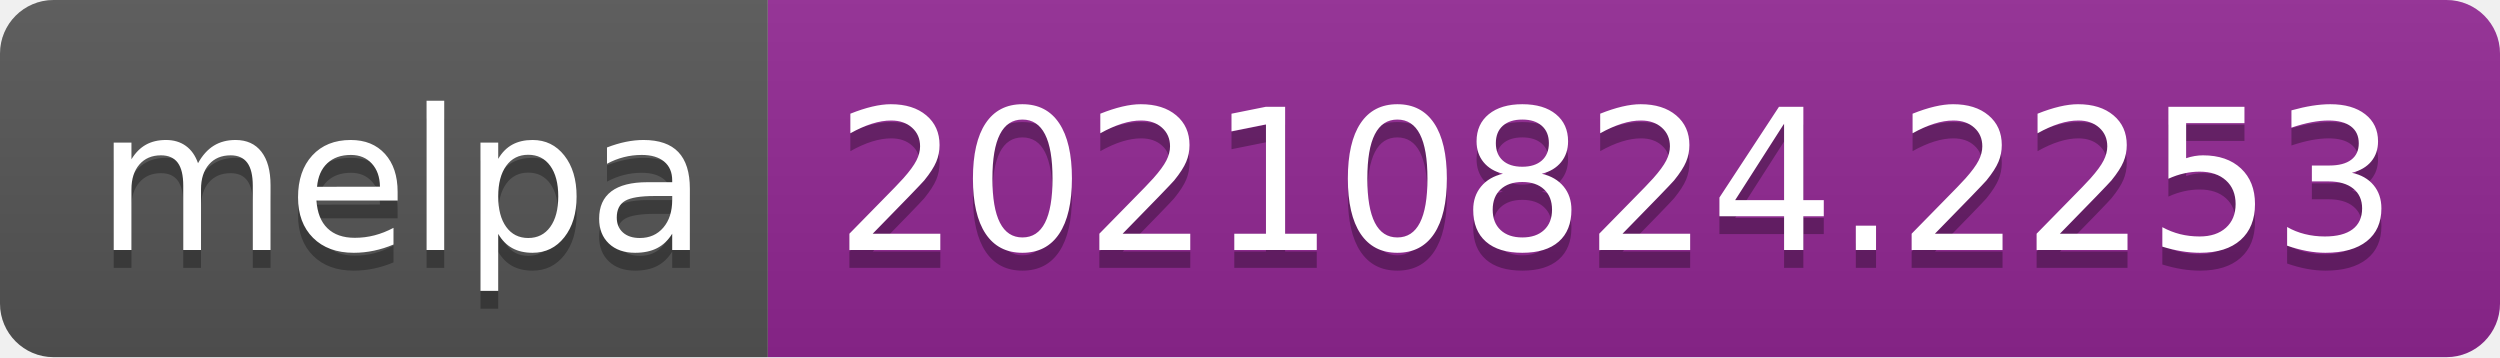
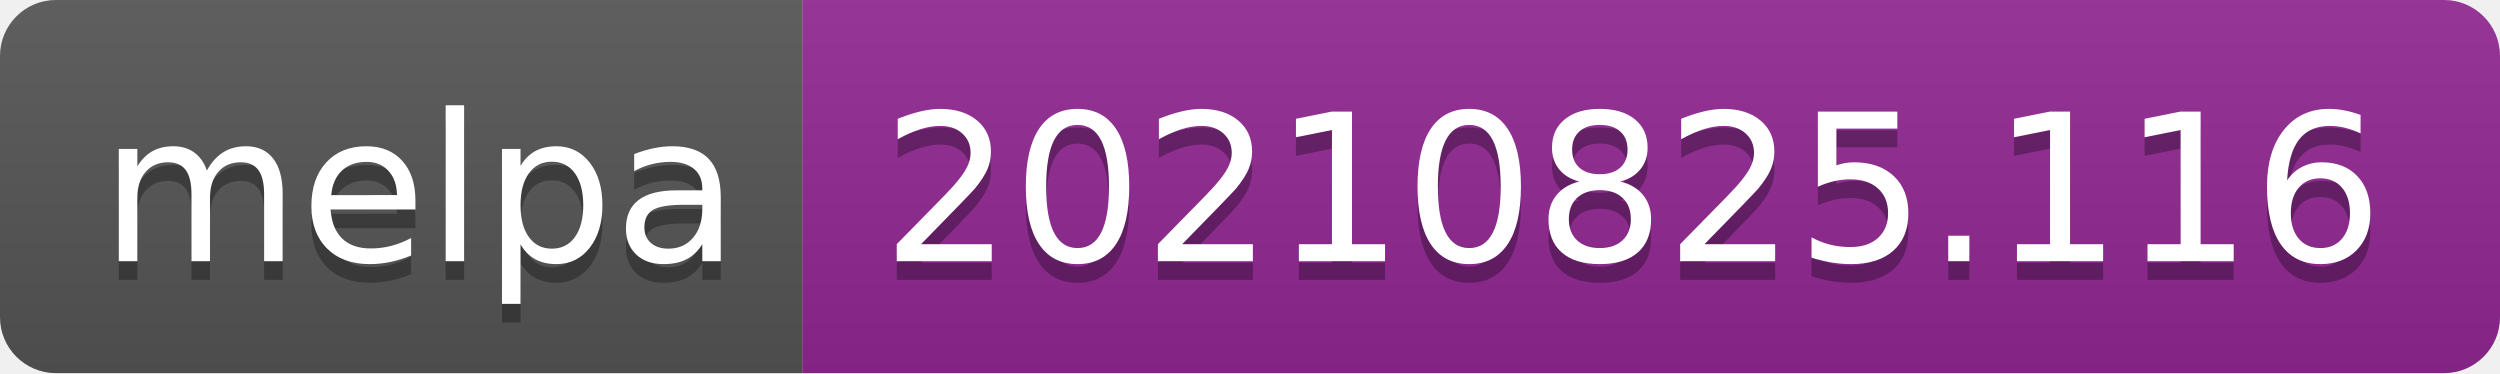
- <svg xmlns="http://www.w3.org/2000/svg" width="140" height="20" role="img" aria-label="melpa: 20210824.2253">
+ <svg xmlns="http://www.w3.org/2000/svg" width="134" height="20" role="img" aria-label="melpa: 20210825.116">
  <linearGradient id="s" x2="0" y2="100%">
    <stop offset="0" stop-color="#bbb" stop-opacity=".1" />
    <stop offset="1" stop-opacity=".1" />
  </linearGradient>
  <clipPath id="r">
-     <rect width="140" height="20" rx="3" fill="#fff" />
+     <rect width="134" height="20" rx="3" fill="#fff" />
  </clipPath>
  <g clip-path="url(#r)">
    <rect width="43" height="20" fill="#555" />
-     <rect x="43" width="97" height="20" fill="#922793" />
-     <rect width="140" height="20" fill="url(#s)" />
+     <rect x="43" width="91" height="20" fill="#922793" />
+     <rect width="134" height="20" fill="url(#s)" />
  </g>
  <g fill="#fff" text-anchor="middle" font-family="Verdana,Geneva,DejaVu Sans,sans-serif" text-rendering="geometricPrecision" font-size="110">
    <text aria-hidden="true" x="225" y="150" fill="#010101" fill-opacity=".3" transform="scale(.1)" textLength="330">melpa</text>
    <text x="225" y="140" transform="scale(.1)" fill="#fff" textLength="330">melpa</text>
-     <text aria-hidden="true" x="905" y="150" fill="#010101" fill-opacity=".3" transform="scale(.1)" textLength="870">20210824.2253</text>
-     <text x="905" y="140" transform="scale(.1)" fill="#fff" textLength="870">20210824.2253</text>
+     <text aria-hidden="true" x="875" y="150" fill="#010101" fill-opacity=".3" transform="scale(.1)" textLength="810">20210825.116</text>
+     <text x="875" y="140" transform="scale(.1)" fill="#fff" textLength="810">20210825.116</text>
  </g>
</svg>
